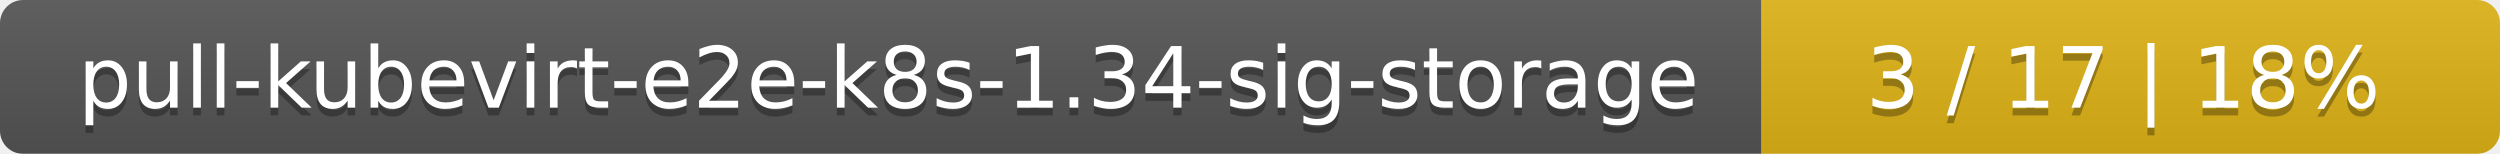
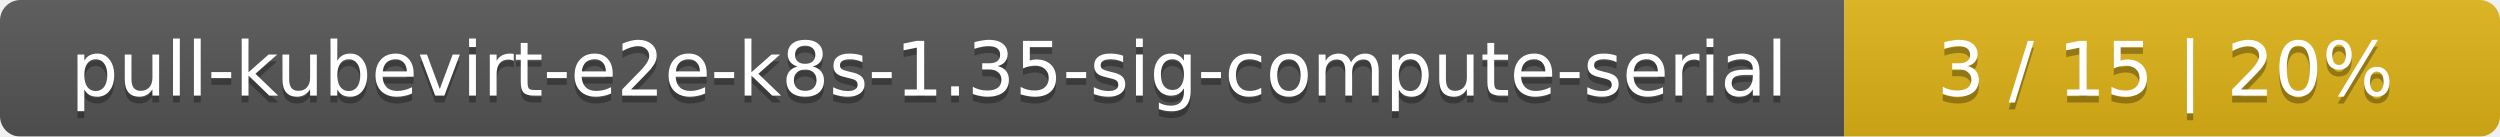
- <svg xmlns="http://www.w3.org/2000/svg" width="325" height="20">
+ <svg xmlns="http://www.w3.org/2000/svg" width="366" height="20">
  <linearGradient id="smooth" x2="0" y2="100%">
    <stop offset="0" stop-color="#bbb" stop-opacity=".1" />
    <stop offset="1" stop-opacity=".1" />
  </linearGradient>
  <mask id="round">
-     <rect width="325" height="20" rx="3" fill="#fff" />
+     <rect width="366" height="20" rx="3" fill="#fff" />
  </mask>
  <g mask="url(#round)">
-     <rect width="229" height="20" fill="#555" />
-     <rect x="229" width="96" height="20" fill="#dfb317" />
-     <rect width="325" height="20" fill="url(#smooth)" />
+     <rect width="270" height="20" fill="#555" />
+     <rect x="270" width="96" height="20" fill="#dfb317" />
+     <rect width="366" height="20" fill="url(#smooth)" />
  </g>
  <g fill="#fff" text-anchor="middle" font-family="DejaVu Sans,Verdana,Geneva,sans-serif" font-size="11">
-     <text x="115.5" y="15" fill="#010101" fill-opacity=".3">pull-kubevirt-e2e-k8s-1.34-sig-storage</text>
-     <text x="115.5" y="14">pull-kubevirt-e2e-k8s-1.34-sig-storage</text>
-     <text x="276" y="15" fill="#010101" fill-opacity=".3">3 / 17    |    18%</text>
-     <text x="276" y="14">3 / 17    |    18%</text>
+     <text x="136" y="15" fill="#010101" fill-opacity=".3">pull-kubevirt-e2e-k8s-1.35-sig-compute-serial</text>
+     <text x="136" y="14">pull-kubevirt-e2e-k8s-1.35-sig-compute-serial</text>
+     <text x="317" y="15" fill="#010101" fill-opacity=".3">3 / 15    |    20%</text>
+     <text x="317" y="14">3 / 15    |    20%</text>
  </g>
</svg>
